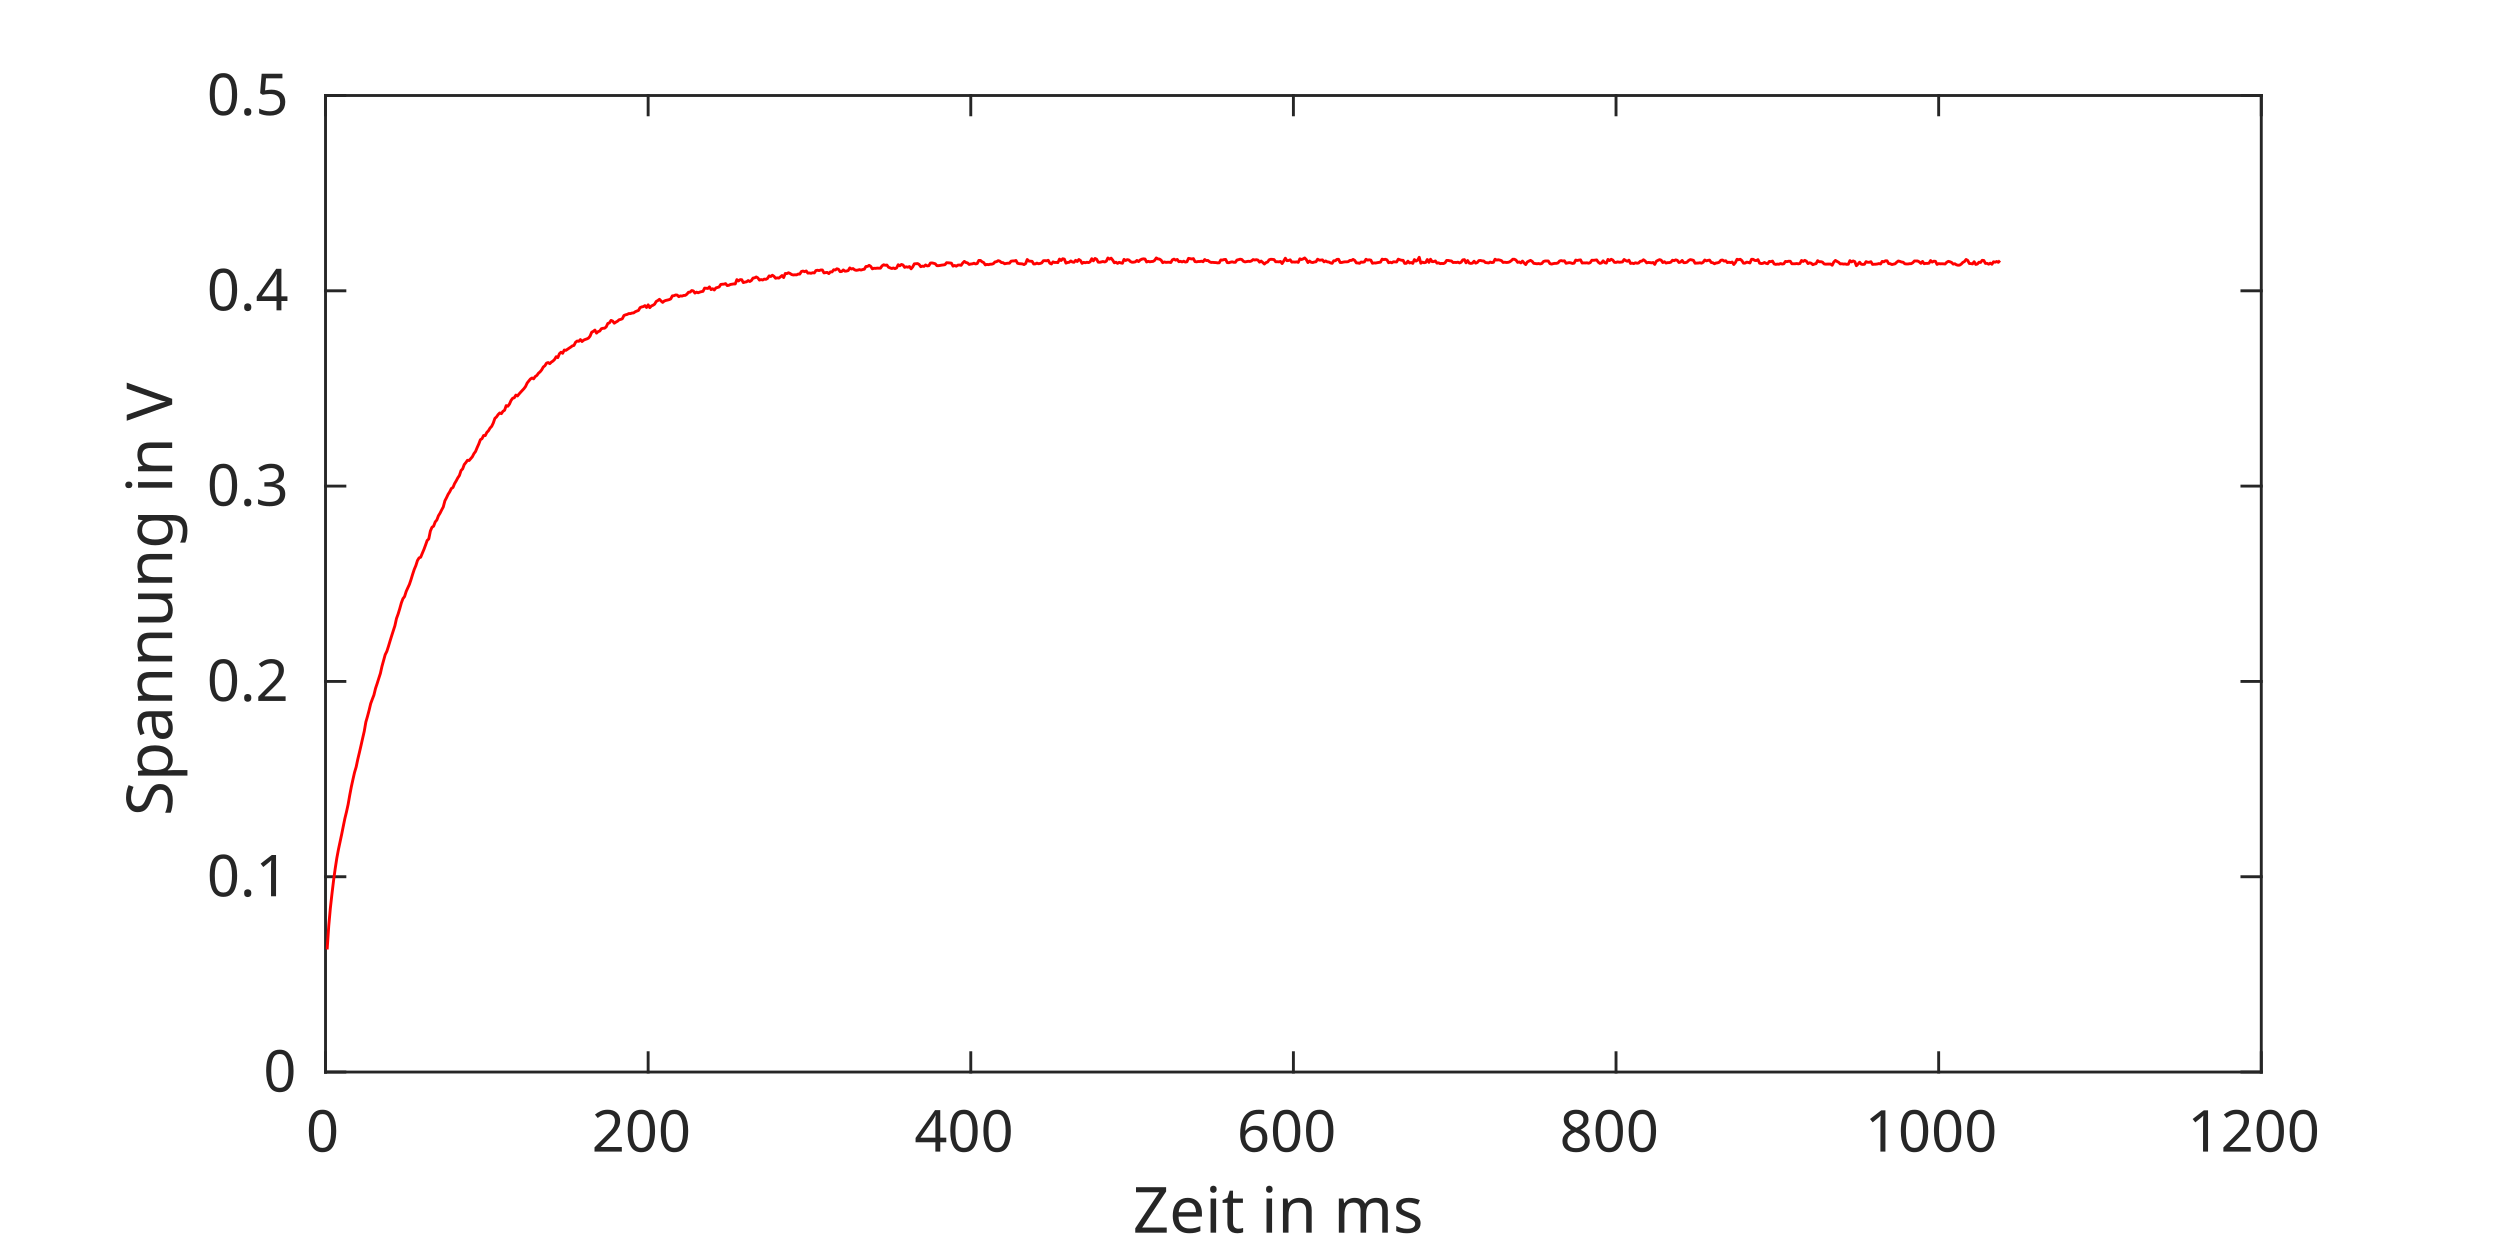
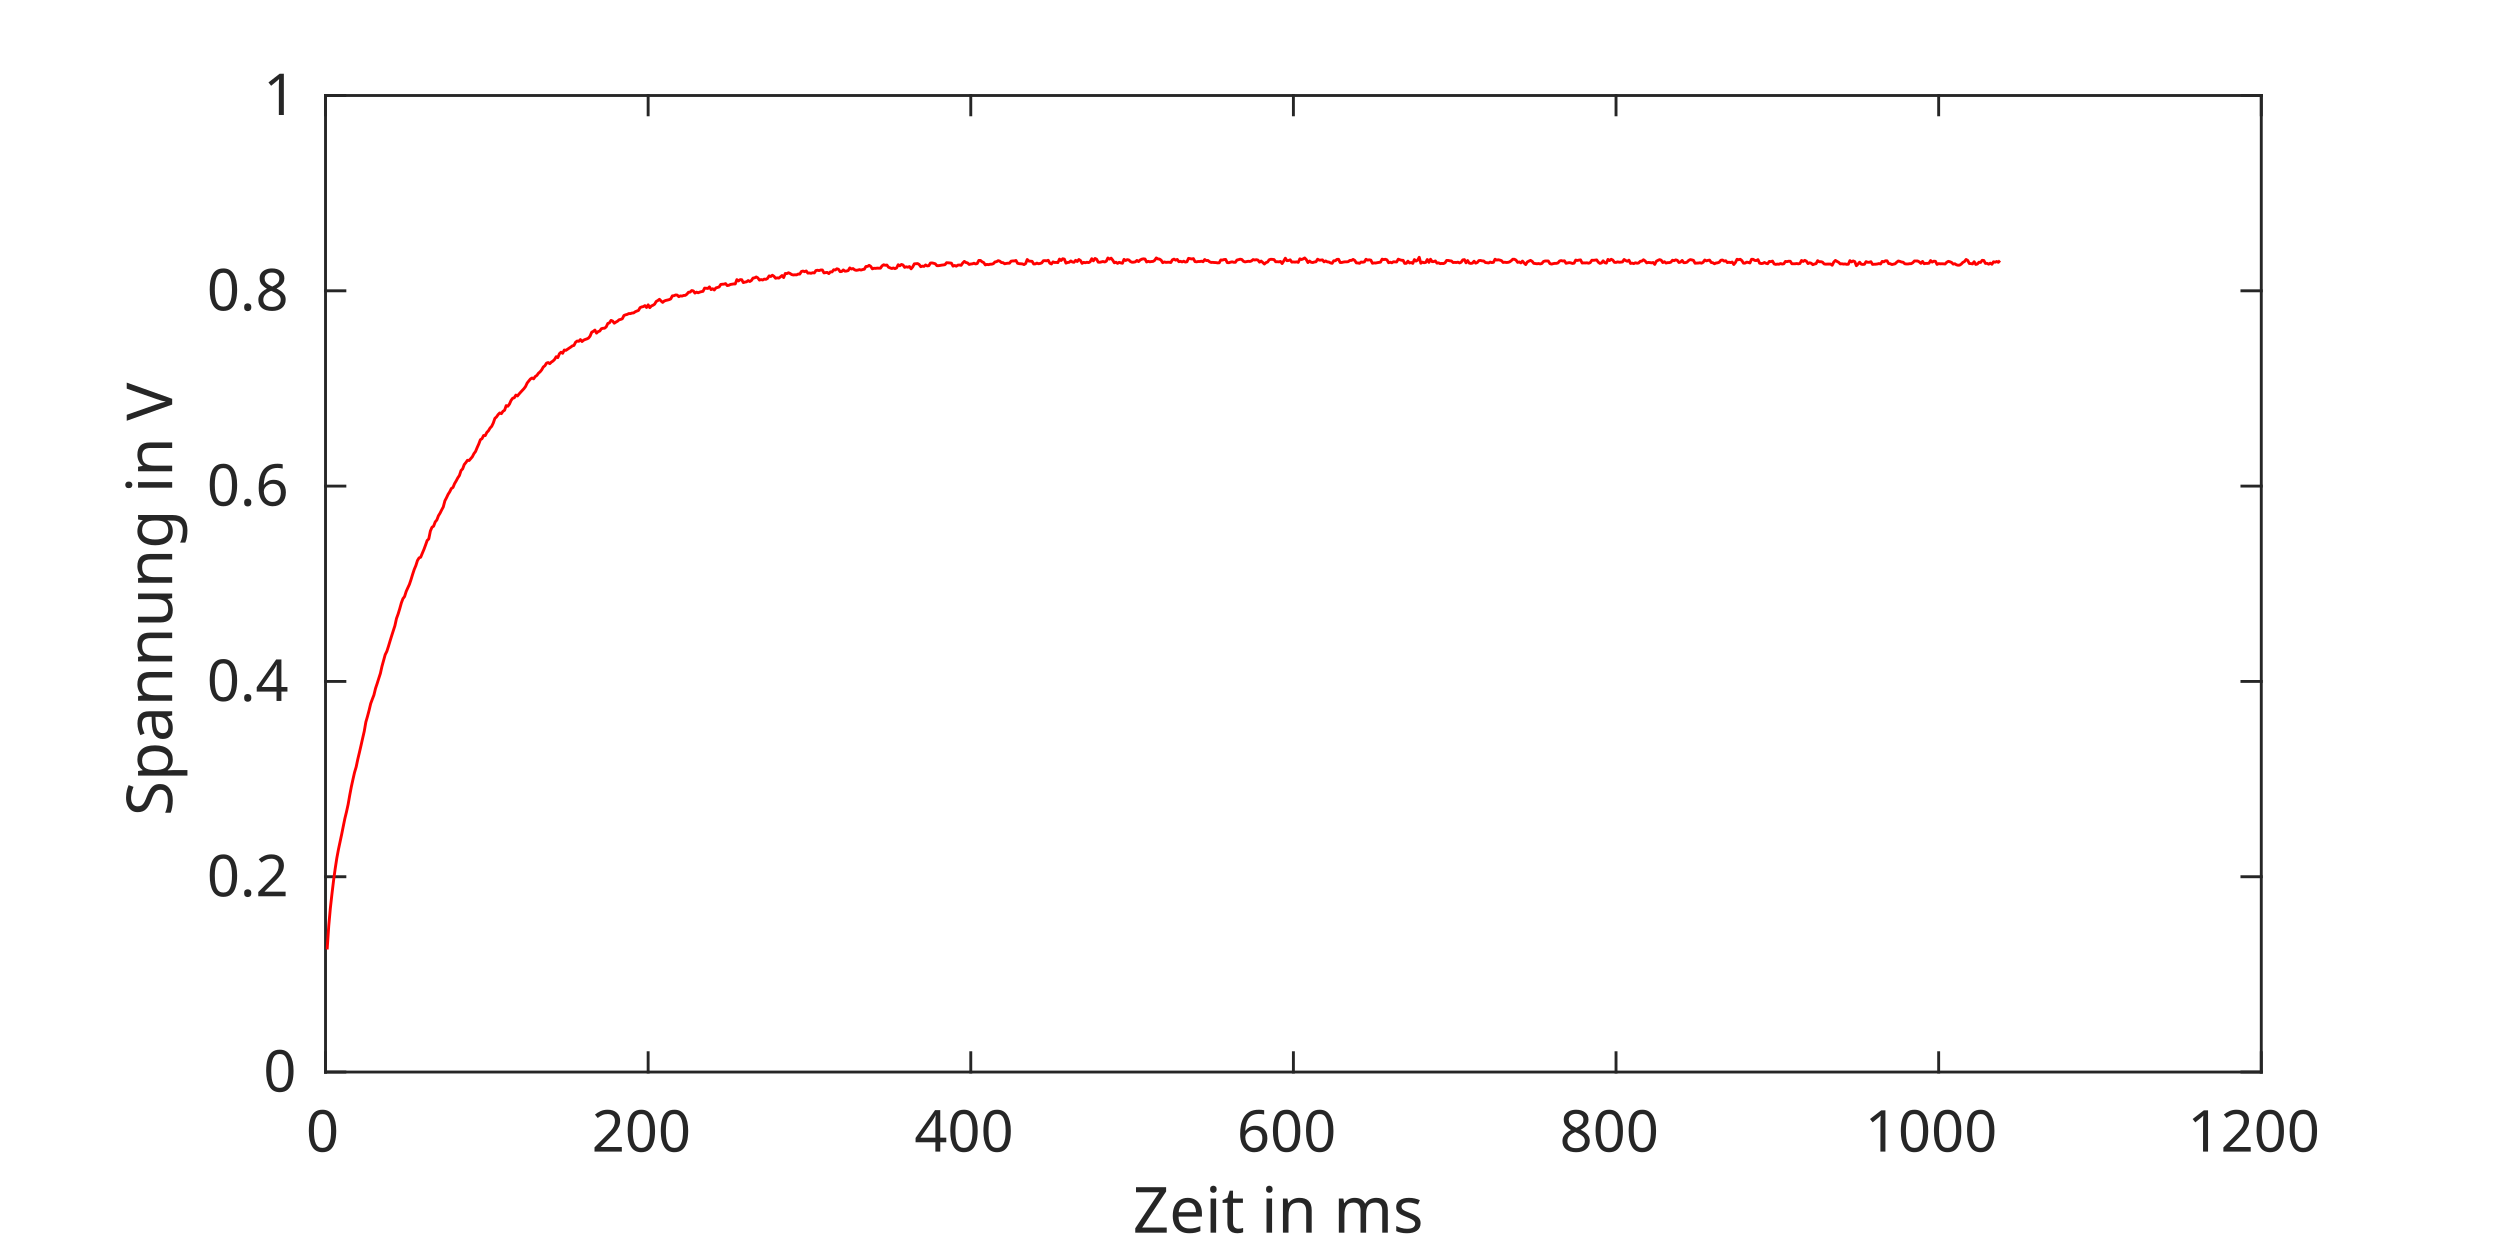
<svg xmlns="http://www.w3.org/2000/svg" style="fill-opacity:1; color-rendering:auto; color-interpolation:auto; text-rendering:auto; stroke:black; stroke-linecap:square; stroke-miterlimit:10; shape-rendering:auto; stroke-opacity:1; fill:black; stroke-dasharray:none; font-weight:normal; stroke-width:1; font-family:'Dialog'; font-style:normal; stroke-linejoin:miter; font-size:12px; stroke-dashoffset:0; image-rendering:auto;" width="576" height="288">
  <defs id="genericDefs" />
  <g>
    <defs id="defs1">
      <clipPath clipPathUnits="userSpaceOnUse" id="clipPath1">
        <path d="M0 0 L576 0 L576 288 L0 288 L0 0 Z" />
      </clipPath>
      <font horiz-adv-x="60.01" id="font1">
        <font-face ascent="92.822" descent="23.584" units-per-em="100" style="font-style:normal; font-family:SansSerif; font-weight:normal;" />
        <missing-glyph horiz-adv-x="60.01" d="M4.984 -17.672 L4.984 70.516 L54.984 70.516 L54.984 -17.672 L4.984 -17.672 ZM10.594 -12.109 L49.422 -12.109 L49.422 64.891 L10.594 64.891 L10.594 -12.109 Z" />
        <glyph unicode="0" horiz-adv-x="63.623" d="M31.781 66.406 Q24.172 66.406 20.336 58.914 Q16.5 51.422 16.5 36.375 Q16.5 21.391 20.336 13.891 Q24.172 6.391 31.781 6.391 Q39.453 6.391 43.289 13.891 Q47.125 21.391 47.125 36.375 Q47.125 51.422 43.289 58.914 Q39.453 66.406 31.781 66.406 ZM31.781 74.219 Q44.047 74.219 50.516 64.523 Q56.984 54.828 56.984 36.375 Q56.984 17.969 50.516 8.273 Q44.047 -1.422 31.781 -1.422 Q19.531 -1.422 13.062 8.273 Q6.594 17.969 6.594 36.375 Q6.594 54.828 13.062 64.523 Q19.531 74.219 31.781 74.219 Z" />
        <glyph unicode="2" horiz-adv-x="63.623" d="M19.188 8.297 L53.609 8.297 L53.609 0 L7.328 0 L7.328 8.297 Q12.938 14.109 22.633 23.898 Q32.328 33.688 34.812 36.531 Q39.547 41.844 41.43 45.531 Q43.312 49.219 43.312 52.781 Q43.312 58.594 39.234 62.258 Q35.156 65.922 28.609 65.922 Q23.969 65.922 18.82 64.312 Q13.672 62.703 7.812 59.422 L7.812 69.391 Q13.766 71.781 18.945 73 Q24.125 74.219 28.422 74.219 Q39.75 74.219 46.484 68.555 Q53.219 62.891 53.219 53.422 Q53.219 48.922 51.539 44.898 Q49.859 40.875 45.406 35.406 Q44.188 33.984 37.648 27.219 Q31.109 20.453 19.188 8.297 Z" />
        <glyph unicode="4" horiz-adv-x="63.623" d="M37.797 64.312 L12.891 25.391 L37.797 25.391 L37.797 64.312 ZM35.203 72.906 L47.609 72.906 L47.609 25.391 L58.016 25.391 L58.016 17.188 L47.609 17.188 L47.609 0 L37.797 0 L37.797 17.188 L4.891 17.188 L4.891 26.703 L35.203 72.906 Z" />
        <glyph unicode="6" horiz-adv-x="63.623" d="M33.016 40.375 Q26.375 40.375 22.492 35.836 Q18.609 31.297 18.609 23.391 Q18.609 15.531 22.492 10.961 Q26.375 6.391 33.016 6.391 Q39.656 6.391 43.531 10.961 Q47.406 15.531 47.406 23.391 Q47.406 31.297 43.531 35.836 Q39.656 40.375 33.016 40.375 ZM52.594 71.297 L52.594 62.312 Q48.875 64.062 45.094 64.992 Q41.312 65.922 37.594 65.922 Q27.828 65.922 22.68 59.328 Q17.531 52.734 16.797 39.406 Q19.672 43.656 24.023 45.922 Q28.375 48.188 33.594 48.188 Q44.578 48.188 50.953 41.523 Q57.328 34.859 57.328 23.391 Q57.328 12.156 50.688 5.367 Q44.047 -1.422 33.016 -1.422 Q20.359 -1.422 13.672 8.273 Q6.984 17.969 6.984 36.375 Q6.984 53.656 15.188 63.938 Q23.391 74.219 37.203 74.219 Q40.922 74.219 44.703 73.484 Q48.484 72.75 52.594 71.297 Z" />
        <glyph unicode="8" horiz-adv-x="63.623" d="M31.781 34.625 Q24.75 34.625 20.727 30.859 Q16.703 27.094 16.703 20.516 Q16.703 13.922 20.727 10.156 Q24.75 6.391 31.781 6.391 Q38.812 6.391 42.867 10.18 Q46.922 13.969 46.922 20.516 Q46.922 27.094 42.898 30.859 Q38.875 34.625 31.781 34.625 ZM21.922 38.812 Q15.578 40.375 12.039 44.727 Q8.5 49.078 8.5 55.328 Q8.5 64.062 14.727 69.141 Q20.953 74.219 31.781 74.219 Q42.672 74.219 48.875 69.141 Q55.078 64.062 55.078 55.328 Q55.078 49.078 51.539 44.727 Q48 40.375 41.703 38.812 Q48.828 37.156 52.805 32.32 Q56.781 27.484 56.781 20.516 Q56.781 9.906 50.312 4.242 Q43.844 -1.422 31.781 -1.422 Q19.734 -1.422 13.258 4.242 Q6.781 9.906 6.781 20.516 Q6.781 27.484 10.789 32.32 Q14.797 37.156 21.922 38.812 ZM18.312 54.391 Q18.312 48.734 21.852 45.562 Q25.391 42.391 31.781 42.391 Q38.141 42.391 41.727 45.562 Q45.312 48.734 45.312 54.391 Q45.312 60.062 41.727 63.234 Q38.141 66.406 31.781 66.406 Q25.391 66.406 21.852 63.234 Q18.312 60.062 18.312 54.391 Z" />
        <glyph unicode="1" horiz-adv-x="63.623" d="M12.406 8.297 L28.516 8.297 L28.516 63.922 L10.984 60.406 L10.984 69.391 L28.422 72.906 L38.281 72.906 L38.281 8.297 L54.391 8.297 L54.391 0 L12.406 0 L12.406 8.297 Z" />
        <glyph unicode="s" horiz-adv-x="52.1" d="M44.281 53.078 L44.281 44.578 Q40.484 46.531 36.383 47.508 Q32.281 48.484 27.875 48.484 Q21.188 48.484 17.844 46.438 Q14.5 44.391 14.5 40.281 Q14.5 37.156 16.891 35.375 Q19.281 33.594 26.516 31.984 L29.594 31.297 Q39.156 29.25 43.188 25.516 Q47.219 21.781 47.219 15.094 Q47.219 7.469 41.188 3.023 Q35.156 -1.422 24.609 -1.422 Q20.219 -1.422 15.453 -0.562 Q10.688 0.297 5.422 2 L5.422 11.281 Q10.406 8.688 15.234 7.398 Q20.062 6.109 24.812 6.109 Q31.156 6.109 34.57 8.281 Q37.984 10.453 37.984 14.406 Q37.984 18.062 35.523 20.016 Q33.062 21.969 24.703 23.781 L21.578 24.516 Q13.234 26.266 9.523 29.906 Q5.812 33.547 5.812 39.891 Q5.812 47.609 11.281 51.805 Q16.75 56 26.812 56 Q31.781 56 36.18 55.273 Q40.578 54.547 44.281 53.078 Z" />
        <glyph unicode="m" horiz-adv-x="97.412" d="M52 44.188 Q55.375 50.25 60.062 53.125 Q64.75 56 71.094 56 Q79.641 56 84.281 50.023 Q88.922 44.047 88.922 33.016 L88.922 0 L79.891 0 L79.891 32.719 Q79.891 40.578 77.102 44.383 Q74.312 48.188 68.609 48.188 Q61.625 48.188 57.57 43.555 Q53.516 38.922 53.516 30.906 L53.516 0 L44.484 0 L44.484 32.719 Q44.484 40.625 41.703 44.406 Q38.922 48.188 33.109 48.188 Q26.219 48.188 22.164 43.531 Q18.109 38.875 18.109 30.906 L18.109 0 L9.078 0 L9.078 54.688 L18.109 54.688 L18.109 46.188 Q21.188 51.219 25.484 53.609 Q29.781 56 35.688 56 Q41.656 56 45.828 52.977 Q50 49.953 52 44.188 Z" />
        <glyph unicode="n" horiz-adv-x="63.379" d="M54.891 33.016 L54.891 0 L45.906 0 L45.906 32.719 Q45.906 40.484 42.875 44.336 Q39.844 48.188 33.797 48.188 Q26.516 48.188 22.312 43.555 Q18.109 38.922 18.109 30.906 L18.109 0 L9.078 0 L9.078 54.688 L18.109 54.688 L18.109 46.188 Q21.344 51.125 25.711 53.562 Q30.078 56 35.797 56 Q45.219 56 50.055 50.172 Q54.891 44.344 54.891 33.016 Z" />
        <glyph unicode=" " horiz-adv-x="31.787" d="" />
        <glyph unicode="t" horiz-adv-x="39.209" d="M18.312 70.219 L18.312 54.688 L36.812 54.688 L36.812 47.703 L18.312 47.703 L18.312 18.016 Q18.312 11.328 20.141 9.422 Q21.969 7.516 27.594 7.516 L36.812 7.516 L36.812 0 L27.594 0 Q17.188 0 13.234 3.883 Q9.281 7.766 9.281 18.016 L9.281 47.703 L2.688 47.703 L2.688 54.688 L9.281 54.688 L9.281 70.219 L18.312 70.219 Z" />
        <glyph unicode="i" horiz-adv-x="27.783" d="M9.422 54.688 L18.406 54.688 L18.406 0 L9.422 0 L9.422 54.688 ZM9.422 75.984 L18.406 75.984 L18.406 64.594 L9.422 64.594 L9.422 75.984 Z" />
        <glyph unicode="e" horiz-adv-x="61.523" d="M56.203 29.594 L56.203 25.203 L14.891 25.203 Q15.484 15.922 20.484 11.062 Q25.484 6.203 34.422 6.203 Q39.594 6.203 44.453 7.469 Q49.312 8.734 54.109 11.281 L54.109 2.781 Q49.266 0.734 44.188 -0.344 Q39.109 -1.422 33.891 -1.422 Q20.797 -1.422 13.156 6.195 Q5.516 13.812 5.516 26.812 Q5.516 40.234 12.766 48.117 Q20.016 56 32.328 56 Q43.359 56 49.781 48.898 Q56.203 41.797 56.203 29.594 ZM47.219 32.234 Q47.125 39.594 43.094 43.992 Q39.062 48.391 32.422 48.391 Q24.906 48.391 20.391 44.141 Q15.875 39.891 15.188 32.172 L47.219 32.234 Z" />
        <glyph unicode="Z" horiz-adv-x="68.506" d="M5.609 72.906 L62.891 72.906 L62.891 65.375 L16.797 8.297 L64.016 8.297 L64.016 0 L4.5 0 L4.5 7.516 L50.594 64.594 L5.609 64.594 L5.609 72.906 Z" />
        <glyph unicode="." horiz-adv-x="31.787" d="M10.688 12.406 L21 12.406 L21 0 L10.688 0 L10.688 12.406 Z" />
-         <glyph unicode="3" horiz-adv-x="63.623" d="M40.578 39.312 Q47.656 37.797 51.633 33.008 Q55.609 28.219 55.609 21.188 Q55.609 10.406 48.188 4.492 Q40.766 -1.422 27.094 -1.422 Q22.516 -1.422 17.656 -0.516 Q12.797 0.391 7.625 2.203 L7.625 11.719 Q11.719 9.328 16.602 8.109 Q21.484 6.891 26.812 6.891 Q36.078 6.891 40.938 10.547 Q45.797 14.203 45.797 21.188 Q45.797 27.641 41.281 31.273 Q36.766 34.906 28.719 34.906 L20.219 34.906 L20.219 43.016 L29.109 43.016 Q36.375 43.016 40.234 45.922 Q44.094 48.828 44.094 54.297 Q44.094 59.906 40.117 62.914 Q36.141 65.922 28.719 65.922 Q24.656 65.922 20.016 65.039 Q15.375 64.156 9.812 62.312 L9.812 71.094 Q15.438 72.656 20.344 73.438 Q25.25 74.219 29.594 74.219 Q40.828 74.219 47.367 69.117 Q53.906 64.016 53.906 55.328 Q53.906 49.266 50.438 45.094 Q46.969 40.922 40.578 39.312 Z" />
-         <glyph unicode="5" horiz-adv-x="63.623" d="M10.797 72.906 L49.516 72.906 L49.516 64.594 L19.828 64.594 L19.828 46.734 Q21.969 47.469 24.117 47.828 Q26.266 48.188 28.422 48.188 Q40.625 48.188 47.758 41.5 Q54.891 34.812 54.891 23.391 Q54.891 11.625 47.562 5.102 Q40.234 -1.422 26.906 -1.422 Q22.312 -1.422 17.555 -0.641 Q12.797 0.141 7.719 1.703 L7.719 11.625 Q12.109 9.234 16.797 8.062 Q21.484 6.891 26.703 6.891 Q35.156 6.891 40.086 11.328 Q45.016 15.766 45.016 23.391 Q45.016 31 40.086 35.445 Q35.156 39.891 26.703 39.891 Q22.75 39.891 18.82 39.016 Q14.891 38.141 10.797 36.281 L10.797 72.906 Z" />
        <glyph unicode="V" horiz-adv-x="68.408" d="M28.609 0 L0.781 72.906 L11.078 72.906 L34.188 11.531 L57.328 72.906 L67.578 72.906 L39.797 0 L28.609 0 Z" />
        <glyph unicode="g" horiz-adv-x="63.477" d="M45.406 27.984 Q45.406 37.75 41.383 43.117 Q37.359 48.484 30.078 48.484 Q22.859 48.484 18.828 43.117 Q14.797 37.75 14.797 27.984 Q14.797 18.266 18.828 12.891 Q22.859 7.516 30.078 7.516 Q37.359 7.516 41.383 12.891 Q45.406 18.266 45.406 27.984 ZM54.391 6.781 Q54.391 -7.172 48.195 -13.984 Q42 -20.797 29.203 -20.797 Q24.469 -20.797 20.266 -20.094 Q16.062 -19.391 12.109 -17.922 L12.109 -9.188 Q16.062 -11.328 19.922 -12.352 Q23.781 -13.375 27.781 -13.375 Q36.625 -13.375 41.016 -8.766 Q45.406 -4.156 45.406 5.172 L45.406 9.625 Q42.625 4.781 38.281 2.391 Q33.938 0 27.875 0 Q17.828 0 11.672 7.664 Q5.516 15.328 5.516 27.984 Q5.516 40.672 11.672 48.336 Q17.828 56 27.875 56 Q33.938 56 38.281 53.609 Q42.625 51.219 45.406 46.391 L45.406 54.688 L54.391 54.688 L54.391 6.781 Z" />
        <glyph unicode="u" horiz-adv-x="63.379" d="M8.5 21.578 L8.5 54.688 L17.484 54.688 L17.484 21.922 Q17.484 14.156 20.508 10.273 Q23.531 6.391 29.594 6.391 Q36.859 6.391 41.086 11.031 Q45.312 15.672 45.312 23.688 L45.312 54.688 L54.297 54.688 L54.297 0 L45.312 0 L45.312 8.406 Q42.047 3.422 37.727 1 Q33.406 -1.422 27.688 -1.422 Q18.266 -1.422 13.383 4.438 Q8.5 10.297 8.5 21.578 Z" />
        <glyph unicode="a" horiz-adv-x="61.279" d="M34.281 27.484 Q23.391 27.484 19.188 25 Q14.984 22.516 14.984 16.5 Q14.984 11.719 18.141 8.914 Q21.297 6.109 26.703 6.109 Q34.188 6.109 38.703 11.406 Q43.219 16.703 43.219 25.484 L43.219 27.484 L34.281 27.484 ZM52.203 31.203 L52.203 0 L43.219 0 L43.219 8.297 Q40.141 3.328 35.547 0.953 Q30.953 -1.422 24.312 -1.422 Q15.922 -1.422 10.961 3.297 Q6 8.016 6 15.922 Q6 25.141 12.18 29.828 Q18.359 34.516 30.609 34.516 L43.219 34.516 L43.219 35.406 Q43.219 41.609 39.141 45 Q35.062 48.391 27.688 48.391 Q23 48.391 18.555 47.266 Q14.109 46.141 10.016 43.891 L10.016 52.203 Q14.938 54.109 19.578 55.055 Q24.219 56 28.609 56 Q40.484 56 46.344 49.852 Q52.203 43.703 52.203 31.203 Z" />
        <glyph unicode="p" horiz-adv-x="63.477" d="M18.109 8.203 L18.109 -20.797 L9.078 -20.797 L9.078 54.688 L18.109 54.688 L18.109 46.391 Q20.953 51.266 25.273 53.633 Q29.594 56 35.594 56 Q45.562 56 51.789 48.094 Q58.016 40.188 58.016 27.297 Q58.016 14.406 51.789 6.492 Q45.562 -1.422 35.594 -1.422 Q29.594 -1.422 25.273 0.953 Q20.953 3.328 18.109 8.203 ZM48.688 27.297 Q48.688 37.203 44.609 42.844 Q40.531 48.484 33.406 48.484 Q26.266 48.484 22.188 42.844 Q18.109 37.203 18.109 27.297 Q18.109 17.391 22.188 11.75 Q26.266 6.109 33.406 6.109 Q40.531 6.109 44.609 11.75 Q48.688 17.391 48.688 27.297 Z" />
        <glyph unicode="S" horiz-adv-x="63.477" d="M53.516 70.516 L53.516 60.891 Q47.906 63.578 42.922 64.898 Q37.938 66.219 33.297 66.219 Q25.25 66.219 20.875 63.094 Q16.5 59.969 16.5 54.203 Q16.5 49.359 19.406 46.898 Q22.312 44.438 30.422 42.922 L36.375 41.703 Q47.406 39.594 52.656 34.297 Q57.906 29 57.906 20.125 Q57.906 9.516 50.805 4.047 Q43.703 -1.422 29.984 -1.422 Q24.812 -1.422 18.977 -0.25 Q13.141 0.922 6.891 3.219 L6.891 13.375 Q12.891 10.016 18.656 8.305 Q24.422 6.594 29.984 6.594 Q38.422 6.594 43.016 9.914 Q47.609 13.234 47.609 19.391 Q47.609 24.75 44.312 27.781 Q41.016 30.812 33.5 32.328 L27.484 33.5 Q16.453 35.688 11.523 40.375 Q6.594 45.062 6.594 53.422 Q6.594 63.094 13.406 68.656 Q20.219 74.219 32.172 74.219 Q37.312 74.219 42.633 73.289 Q47.953 72.359 53.516 70.516 Z" />
      </font>
    </defs>
    <g style="fill:white; stroke:white;">
      <rect x="0" y="0" width="576" style="clip-path:url(#clipPath1); stroke:none;" height="288" />
    </g>
    <g style="fill:white; text-rendering:optimizeSpeed; color-rendering:optimizeSpeed; image-rendering:optimizeSpeed; shape-rendering:crispEdges; stroke:white; color-interpolation:sRGB;">
      <rect x="0" width="576" height="288" y="0" style="stroke:none;" />
      <path style="stroke:none;" d="M75 247 L521 247 L521 22 L75 22 Z" />
    </g>
    <g style="fill:rgb(38,38,38); text-rendering:geometricPrecision; image-rendering:optimizeQuality; color-rendering:optimizeQuality; stroke-linejoin:round; stroke:rgb(38,38,38); color-interpolation:linearRGB; stroke-width:0.667;">
      <line y2="247" style="fill:none;" x1="75" x2="521" y1="247" />
      <line y2="22" style="fill:none;" x1="75" x2="521" y1="22" />
      <line y2="242.54" style="fill:none;" x1="75" x2="75" y1="247" />
      <line y2="242.54" style="fill:none;" x1="149.333" x2="149.333" y1="247" />
      <line y2="242.54" style="fill:none;" x1="223.667" x2="223.667" y1="247" />
      <line y2="242.54" style="fill:none;" x1="298" x2="298" y1="247" />
      <line y2="242.54" style="fill:none;" x1="372.333" x2="372.333" y1="247" />
      <line y2="242.54" style="fill:none;" x1="446.667" x2="446.667" y1="247" />
      <line y2="242.54" style="fill:none;" x1="521" x2="521" y1="247" />
      <line y2="26.46" style="fill:none;" x1="75" x2="75" y1="22" />
      <line y2="26.46" style="fill:none;" x1="149.333" x2="149.333" y1="22" />
      <line y2="26.46" style="fill:none;" x1="223.667" x2="223.667" y1="22" />
      <line y2="26.46" style="fill:none;" x1="298" x2="298" y1="22" />
      <line y2="26.46" style="fill:none;" x1="372.333" x2="372.333" y1="22" />
      <line y2="26.46" style="fill:none;" x1="446.667" x2="446.667" y1="22" />
      <line y2="26.46" style="fill:none;" x1="521" x2="521" y1="22" />
    </g>
    <g transform="translate(75,252.3333)" style="font-size:13.333px; fill:rgb(38,38,38); text-rendering:geometricPrecision; image-rendering:optimizeQuality; color-rendering:optimizeQuality; font-family:'SansSerif'; stroke:rgb(38,38,38); color-interpolation:linearRGB;">
      <text x="-4.5" xml:space="preserve" y="13" style="stroke:none;">0</text>
    </g>
    <g transform="translate(149.3333,252.3333)" style="font-size:13.333px; fill:rgb(38,38,38); text-rendering:geometricPrecision; image-rendering:optimizeQuality; color-rendering:optimizeQuality; font-family:'SansSerif'; stroke:rgb(38,38,38); color-interpolation:linearRGB;">
      <text x="-13" xml:space="preserve" y="13" style="stroke:none;">200</text>
    </g>
    <g transform="translate(223.6667,252.3333)" style="font-size:13.333px; fill:rgb(38,38,38); text-rendering:geometricPrecision; image-rendering:optimizeQuality; color-rendering:optimizeQuality; font-family:'SansSerif'; stroke:rgb(38,38,38); color-interpolation:linearRGB;">
      <text x="-13" xml:space="preserve" y="13" style="stroke:none;">400</text>
    </g>
    <g transform="translate(298,252.3333)" style="font-size:13.333px; fill:rgb(38,38,38); text-rendering:geometricPrecision; image-rendering:optimizeQuality; color-rendering:optimizeQuality; font-family:'SansSerif'; stroke:rgb(38,38,38); color-interpolation:linearRGB;">
      <text x="-13" xml:space="preserve" y="13" style="stroke:none;">600</text>
    </g>
    <g transform="translate(372.3333,252.3333)" style="font-size:13.333px; fill:rgb(38,38,38); text-rendering:geometricPrecision; image-rendering:optimizeQuality; color-rendering:optimizeQuality; font-family:'SansSerif'; stroke:rgb(38,38,38); color-interpolation:linearRGB;">
      <text x="-13" xml:space="preserve" y="13" style="stroke:none;">800</text>
    </g>
    <g transform="translate(446.6667,252.3333)" style="font-size:13.333px; fill:rgb(38,38,38); text-rendering:geometricPrecision; image-rendering:optimizeQuality; color-rendering:optimizeQuality; font-family:'SansSerif'; stroke:rgb(38,38,38); color-interpolation:linearRGB;">
      <text x="-17" xml:space="preserve" y="13" style="stroke:none;">1000</text>
    </g>
    <g transform="translate(521,252.3333)" style="font-size:13.333px; fill:rgb(38,38,38); text-rendering:geometricPrecision; image-rendering:optimizeQuality; color-rendering:optimizeQuality; font-family:'SansSerif'; stroke:rgb(38,38,38); color-interpolation:linearRGB;">
      <text x="-17" xml:space="preserve" y="13" style="stroke:none;">1200</text>
    </g>
    <g transform="translate(298.0002,270)" style="font-size:14.667px; fill:rgb(38,38,38); text-rendering:geometricPrecision; image-rendering:optimizeQuality; color-rendering:optimizeQuality; font-family:'SansSerif'; stroke:rgb(38,38,38); color-interpolation:linearRGB;">
      <text x="-37" xml:space="preserve" y="14" style="stroke:none;">Zeit in ms</text>
    </g>
    <g style="fill:rgb(38,38,38); text-rendering:geometricPrecision; image-rendering:optimizeQuality; color-rendering:optimizeQuality; stroke-linejoin:round; stroke:rgb(38,38,38); color-interpolation:linearRGB; stroke-width:0.667;">
      <line y2="22" style="fill:none;" x1="75" x2="75" y1="247" />
      <line y2="22" style="fill:none;" x1="521" x2="521" y1="247" />
      <line y2="247" style="fill:none;" x1="75" x2="79.46" y1="247" />
      <line y2="202" style="fill:none;" x1="75" x2="79.46" y1="202" />
      <line y2="157" style="fill:none;" x1="75" x2="79.46" y1="157" />
      <line y2="112" style="fill:none;" x1="75" x2="79.46" y1="112" />
      <line y2="67" style="fill:none;" x1="75" x2="79.46" y1="67" />
      <line y2="22" style="fill:none;" x1="75" x2="79.46" y1="22" />
      <line y2="247" style="fill:none;" x1="521" x2="516.54" y1="247" />
      <line y2="202" style="fill:none;" x1="521" x2="516.54" y1="202" />
      <line y2="157" style="fill:none;" x1="521" x2="516.54" y1="157" />
      <line y2="112" style="fill:none;" x1="521" x2="516.54" y1="112" />
      <line y2="67" style="fill:none;" x1="521" x2="516.54" y1="67" />
      <line y2="22" style="fill:none;" x1="521" x2="516.54" y1="22" />
    </g>
    <g transform="translate(69.6667,247)" style="font-size:13.333px; fill:rgb(38,38,38); text-rendering:geometricPrecision; image-rendering:optimizeQuality; color-rendering:optimizeQuality; font-family:'SansSerif'; stroke:rgb(38,38,38); color-interpolation:linearRGB;">
      <text x="-9" xml:space="preserve" y="4.5" style="stroke:none;">0</text>
    </g>
    <g transform="translate(69.6667,202)" style="font-size:13.333px; fill:rgb(38,38,38); text-rendering:geometricPrecision; image-rendering:optimizeQuality; color-rendering:optimizeQuality; font-family:'SansSerif'; stroke:rgb(38,38,38); color-interpolation:linearRGB;">
-       <text x="-22" xml:space="preserve" y="4.5" style="stroke:none;">0.1</text>
+       <text x="-22" xml:space="preserve" y="4.5" style="stroke:none;">0.2</text>
    </g>
    <g transform="translate(69.6667,157)" style="font-size:13.333px; fill:rgb(38,38,38); text-rendering:geometricPrecision; image-rendering:optimizeQuality; color-rendering:optimizeQuality; font-family:'SansSerif'; stroke:rgb(38,38,38); color-interpolation:linearRGB;">
-       <text x="-22" xml:space="preserve" y="4.5" style="stroke:none;">0.2</text>
+       <text x="-22" xml:space="preserve" y="4.5" style="stroke:none;">0.4</text>
    </g>
    <g transform="translate(69.6667,112)" style="font-size:13.333px; fill:rgb(38,38,38); text-rendering:geometricPrecision; image-rendering:optimizeQuality; color-rendering:optimizeQuality; font-family:'SansSerif'; stroke:rgb(38,38,38); color-interpolation:linearRGB;">
-       <text x="-22" xml:space="preserve" y="4.5" style="stroke:none;">0.3</text>
+       <text x="-22" xml:space="preserve" y="4.5" style="stroke:none;">0.6</text>
    </g>
    <g transform="translate(69.6667,67)" style="font-size:13.333px; fill:rgb(38,38,38); text-rendering:geometricPrecision; image-rendering:optimizeQuality; color-rendering:optimizeQuality; font-family:'SansSerif'; stroke:rgb(38,38,38); color-interpolation:linearRGB;">
-       <text x="-22" xml:space="preserve" y="4.5" style="stroke:none;">0.4</text>
+       <text x="-22" xml:space="preserve" y="4.5" style="stroke:none;">0.8</text>
    </g>
    <g transform="translate(69.6667,22)" style="font-size:13.333px; fill:rgb(38,38,38); text-rendering:geometricPrecision; image-rendering:optimizeQuality; color-rendering:optimizeQuality; font-family:'SansSerif'; stroke:rgb(38,38,38); color-interpolation:linearRGB;">
-       <text x="-22" xml:space="preserve" y="4.5" style="stroke:none;">0.5</text>
+       <text x="-9" xml:space="preserve" y="4.5" style="stroke:none;">1</text>
    </g>
    <g transform="translate(43.6667,134.4999) rotate(-90)" style="font-size:14.667px; fill:rgb(38,38,38); text-rendering:geometricPrecision; image-rendering:optimizeQuality; color-rendering:optimizeQuality; font-family:'SansSerif'; stroke:rgb(38,38,38); color-interpolation:linearRGB;">
      <text x="-53.5" xml:space="preserve" y="-4" style="stroke:none;">Spannung in V</text>
    </g>
    <g style="stroke-linecap:butt; fill:red; text-rendering:geometricPrecision; image-rendering:optimizeQuality; color-rendering:optimizeQuality; stroke-linejoin:round; stroke:red; color-interpolation:linearRGB; stroke-width:0.667;">
      <path d="M75.372 218.755 L75.743 213.33 L76.115 209.24 L76.487 205.907 L76.858 202.834 L77.23 200.128 L77.602 197.719 L77.973 195.738 L78.345 193.989 L78.717 192.247 L79.088 190.387 L79.46 188.574 L79.832 187.049 L80.203 185.365 L80.575 183.234 L80.947 181.278 L81.318 179.587 L81.69 177.952 L82.062 176.702 L82.433 174.941 L82.805 173.385 L83.177 171.77 L83.548 170.118 L83.92 168.508 L84.292 166.357 L84.663 165.08 L85.035 163.67 L85.407 162.113 L85.778 161.106 L86.15 160.138 L86.522 158.607 L86.893 157.503 L87.265 156.321 L87.637 155.169 L88.008 153.512 L88.38 152.172 L88.752 150.822 L89.123 150.08 L89.495 148.938 L89.867 147.693 L90.238 146.499 L90.61 145.328 L90.982 144.176 L91.353 142.498 L91.725 141.475 L92.097 140.259 L92.468 138.925 L92.84 137.927 L93.212 137.451 L93.583 136.273 L93.955 135.448 L94.327 134.645 L94.698 133.538 L95.07 132.323 L95.442 131.19 L95.813 130.31 L96.185 129.141 L96.557 128.538 L96.928 128.377 L97.3 127.471 L97.672 126.599 L98.043 125.594 L98.415 124.535 L98.787 124.172 L99.158 122.354 L99.53 121.477 L99.902 121.237 L100.273 120.247 L100.645 119.809 L101.017 118.831 L101.388 118.236 L101.76 117.485 L102.132 116.798 L102.503 115.386 L102.875 114.675 L103.247 113.882 L103.618 113.307 L103.99 112.551 L104.362 112.316 L104.733 111.424 L105.105 110.803 L105.477 110.095 L105.848 109.55 L106.22 108.416 L106.592 108.028 L106.963 107.033 L107.335 106.575 L107.707 106.045 L108.078 106.103 L108.45 105.674 L108.822 105.245 L109.193 104.517 L109.565 104.023 L109.937 103.118 L110.308 102.303 L110.68 101.305 L111.052 101.074 L111.423 100.342 L111.795 100.359 L112.167 99.628 L112.538 99.247 L112.91 98.623 L113.282 98.227 L113.653 97.464 L114.025 96.388 L114.397 96.061 L114.768 95.518 L115.14 95.149 L115.512 95.307 L115.883 94.758 L116.255 94.528 L116.627 93.454 L116.998 93.6 L117.37 93.114 L117.742 92.275 L118.113 91.755 L118.485 91.649 L118.857 91.033 L119.228 91.226 L119.6 90.764 L119.972 90.349 L120.343 89.947 L120.715 89.549 L121.087 89.048 L121.458 88.254 L121.83 87.783 L122.202 87.326 L122.573 87.093 L122.945 87.283 L123.317 86.749 L123.688 86.504 L124.06 85.99 L124.432 85.674 L124.803 85.218 L125.175 84.554 L125.547 84.263 L125.918 83.662 L126.29 83.533 L126.662 83.786 L127.033 83.424 L127.405 83.181 L127.777 82.813 L128.148 82.186 L128.52 82.393 L128.892 81.492 L129.263 81.151 L129.635 81.4 L130.007 80.648 L130.378 80.722 L130.75 80.475 L131.122 80.216 L131.493 79.977 L131.865 79.691 L132.237 79.585 L132.608 78.855 L132.98 78.572 L133.352 78.633 L133.723 78.239 L134.095 78.691 L134.467 78.372 L134.838 78.21 L135.21 78.086 L135.582 77.903 L135.953 77.449 L136.325 76.548 L136.697 76.347 L137.068 76.051 L137.44 76.752 L137.812 76.404 L138.183 76.272 L138.555 75.734 L138.927 75.638 L139.298 75.616 L139.67 75.309 L140.042 74.525 L140.413 74.391 L140.785 73.822 L141.157 73.978 L141.528 74.465 L141.9 74.214 L142.272 74.007 L142.643 73.672 L143.015 73.587 L143.387 73.438 L143.758 72.685 L144.13 72.538 L144.502 72.44 L144.873 72.249 L145.245 72.253 L145.617 72.127 L145.988 72.094 L146.36 71.827 L146.732 71.664 L147.103 71.532 L147.475 70.874 L147.847 70.718 L148.218 70.641 L148.59 70.416 L148.962 70.843 L149.333 70.238 L149.705 70.885 L150.077 70.497 L150.448 70.327 L150.82 70.087 L151.192 69.456 L151.563 69.243 L151.935 68.962 L152.307 69.344 L152.678 69.667 L153.05 69.354 L153.422 69.215 L153.793 69.133 L154.165 69.037 L154.537 68.868 L154.908 68.17 L155.28 68.132 L155.652 67.963 L156.023 67.981 L156.395 68.353 L156.767 68.169 L157.138 68.217 L157.51 68.078 L157.882 68.054 L158.253 67.787 L158.625 67.336 L158.997 67.309 L159.368 66.941 L159.74 67.026 L160.112 67.524 L160.483 67.307 L160.855 67.452 L161.227 67.301 L161.598 67.193 L161.97 67.122 L162.342 66.386 L162.713 66.414 L163.085 66.464 L163.457 66.104 L163.828 66.725 L164.2 66.523 L164.572 66.813 L164.943 66.338 L165.315 66.23 L165.687 66.119 L166.058 65.54 L166.43 65.486 L166.802 65.469 L167.173 65.346 L167.545 65.791 L167.917 65.731 L168.288 65.54 L168.66 65.482 L169.032 65.416 L169.403 65.418 L169.775 64.427 L170.147 64.73 L170.518 64.433 L170.89 64.444 L171.262 65.104 L171.633 64.995 L172.005 64.928 L172.377 64.647 L172.748 64.859 L173.12 64.625 L173.492 64.073 L173.863 64.015 L174.235 63.812 L174.607 64.032 L174.978 64.532 L175.35 64.41 L175.722 64.512 L176.093 64.3 L176.465 64.362 L176.837 64.147 L177.208 63.567 L177.58 63.705 L177.952 63.418 L178.323 63.662 L178.695 64.108 L179.067 64.019 L179.438 64.07 L179.81 63.791 L180.182 63.482 L180.553 63.948 L180.925 63.012 L181.297 63.035 L181.668 62.845 L182.04 63.015 L182.412 63.263 L182.783 63.352 L183.155 63.312 L183.527 63.329 L183.898 63.144 L184.27 63.147 L184.642 62.552 L185.013 62.453 L185.385 62.594 L185.757 62.433 L186.128 62.926 L186.5 62.895 L186.872 62.967 L187.243 62.834 L187.615 62.885 L187.987 62.334 L188.358 62.264 L188.73 62.344 L189.102 62.202 L189.473 62.211 L189.845 62.876 L190.217 62.808 L190.588 62.763 L190.96 63.038 L191.332 62.643 L191.703 62.649 L192.075 62.157 L192.447 62.208 L192.818 61.925 L193.19 62.043 L193.562 62.589 L193.933 62.542 L194.305 62.192 L194.677 62.482 L195.048 62.444 L195.42 62.339 L195.792 61.729 L196.163 61.983 L196.535 61.875 L196.907 62.17 L197.278 62.283 L197.65 62.229 L198.022 62.122 L198.393 62.219 L198.765 62.097 L199.137 62.028 L199.508 61.403 L199.88 61.382 L200.252 61.134 L200.623 61.391 L200.995 61.939 L201.367 61.808 L201.738 61.83 L202.11 61.774 L202.482 61.791 L202.853 61.786 L203.225 61.254 L203.597 61.001 L203.968 61.12 L204.34 61.069 L204.712 61.568 L205.083 61.718 L205.455 61.872 L205.827 61.742 L206.198 61.891 L206.57 61.736 L206.942 61.002 L207.313 61.239 L207.685 60.93 L208.057 61.06 L208.428 61.596 L208.8 61.47 L209.172 61.569 L209.543 61.413 L209.915 61.934 L210.287 61.494 L210.658 60.791 L211.03 60.765 L211.402 60.723 L211.773 60.938 L212.145 61.45 L212.517 61.313 L212.888 61.376 L213.26 61.048 L213.632 61.27 L214.003 61.211 L214.375 60.607 L214.747 60.582 L215.118 60.663 L215.49 60.782 L215.862 61.206 L216.233 61.209 L216.605 61.153 L216.977 61.082 L217.348 61.038 L217.72 60.981 L218.092 60.531 L218.463 60.552 L218.835 60.585 L219.207 60.637 L219.578 61.316 L219.95 61.165 L220.322 61.328 L220.693 61.085 L221.065 61.056 L221.437 61.132 L221.808 60.603 L222.18 60.228 L222.552 60.484 L222.923 60.579 L223.295 60.923 L223.667 60.83 L224.038 60.787 L224.41 60.651 L224.782 60.817 L225.153 60.705 L225.525 60.001 L225.897 60.001 L226.268 60.322 L226.64 60.498 L227.012 61.028 L227.383 60.923 L227.755 60.977 L228.127 60.876 L228.498 60.865 L228.87 60.749 L229.242 60.353 L229.613 60.285 L229.985 60.054 L230.357 60.175 L230.728 60.493 L231.1 60.52 L231.472 60.775 L231.843 60.692 L232.215 60.642 L232.587 60.638 L232.958 60.174 L233.33 60.123 L233.702 60.117 L234.073 60.014 L234.445 60.66 L234.817 60.75 L235.188 60.772 L235.56 60.804 L235.932 60.961 L236.303 60.732 L236.675 59.792 L237.047 60.149 L237.418 60.178 L237.79 60.209 L238.162 60.816 L238.533 60.804 L238.905 60.623 L239.277 60.769 L239.648 60.7 L240.02 60.57 L240.392 60.074 L240.763 60.054 L241.135 60.096 L241.507 59.967 L241.878 60.637 L242.25 60.816 L242.622 60.34 L242.993 60.474 L243.365 60.454 L243.737 60.506 L244.108 59.697 L244.48 60.027 L244.852 59.613 L245.223 59.702 L245.595 60.626 L245.967 60.48 L246.338 60.428 L246.71 60.123 L247.082 60.365 L247.453 60.429 L247.825 59.979 L248.197 60.25 L248.568 59.79 L248.94 60.029 L249.312 60.675 L249.683 60.444 L250.055 60.542 L250.427 60.423 L250.798 60.51 L251.17 60.317 L251.542 59.609 L251.913 60.101 L252.285 59.549 L252.657 59.727 L253.028 60.399 L253.4 60.423 L253.772 60.336 L254.143 60.25 L254.515 60.364 L254.887 60.187 L255.258 59.44 L255.63 59.697 L256.002 59.48 L256.373 59.946 L256.745 60.541 L257.117 60.412 L257.488 60.677 L257.86 60.443 L258.232 60.568 L258.603 60.654 L258.975 59.764 L259.347 60.021 L259.718 59.819 L260.09 59.896 L260.462 60.269 L260.833 60.423 L261.205 60.402 L261.577 60.328 L261.948 60.004 L262.32 60.272 L262.692 59.904 L263.063 59.717 L263.435 59.637 L263.807 59.678 L264.178 60.362 L264.55 60.201 L264.922 60.318 L265.293 60.256 L265.665 60.225 L266.037 59.98 L266.408 59.429 L266.78 59.653 L267.152 59.697 L267.523 59.948 L267.895 60.522 L268.267 60.347 L268.638 60.454 L269.01 60.423 L269.382 60.419 L269.753 60.481 L270.125 59.858 L270.497 59.704 L270.868 59.94 L271.24 59.778 L271.612 60.293 L271.983 60.204 L272.355 60.345 L272.727 60.182 L273.098 60.385 L273.47 60.306 L273.842 59.523 L274.213 59.599 L274.585 59.669 L274.957 59.588 L275.328 60.275 L275.7 60.324 L276.072 60.245 L276.443 60.253 L276.815 60.18 L277.187 60.306 L277.558 59.799 L277.93 60.042 L278.302 60.002 L278.673 60.31 L279.045 60.46 L279.417 60.447 L279.788 60.484 L280.16 60.502 L280.532 60.568 L280.903 60.549 L281.275 59.896 L281.647 59.921 L282.018 59.802 L282.39 59.778 L282.762 60.501 L283.133 60.529 L283.505 60.404 L283.877 60.327 L284.248 60.423 L284.62 60.439 L284.992 59.911 L285.363 59.831 L285.735 59.719 L286.107 59.787 L286.478 60.192 L286.85 60.344 L287.222 60.27 L287.593 60.195 L287.965 60.242 L288.337 60.123 L288.708 59.807 L289.08 59.905 L289.452 59.836 L289.823 59.911 L290.195 60.399 L290.567 60.146 L290.938 60.471 L291.31 60.83 L291.682 60.502 L292.053 60.372 L292.425 59.843 L292.797 59.744 L293.168 59.759 L293.54 59.813 L293.912 60.31 L294.283 60.299 L294.655 60.331 L295.027 60.238 L295.398 60.723 L295.77 60.133 L296.142 59.489 L296.513 60.065 L296.885 60.021 L297.257 59.865 L297.628 60.386 L298 60.353 L298.372 60.392 L298.743 60.333 L299.115 60.452 L299.487 59.639 L299.858 59.795 L300.23 59.653 L300.602 59.432 L300.973 59.814 L301.345 60.494 L301.717 60.147 L302.088 60.419 L302.46 60.486 L302.832 60.362 L303.203 60.307 L303.575 59.719 L303.947 59.936 L304.318 59.932 L304.69 59.873 L305.062 60.331 L305.433 60.12 L305.805 60.334 L306.177 60.37 L306.548 60.574 L306.92 60.667 L307.292 60.086 L307.663 60.081 L308.035 59.758 L308.407 59.744 L308.778 60.477 L309.15 60.474 L309.522 60.378 L309.893 60.323 L310.265 60.331 L310.637 60.285 L311.008 59.994 L311.38 60.001 L311.752 59.773 L312.123 59.997 L312.495 60.562 L312.867 60.587 L313.238 60.669 L313.61 60.364 L313.982 60.421 L314.353 60.333 L314.725 59.735 L315.097 59.936 L315.468 59.861 L315.84 59.938 L316.212 60.655 L316.583 60.58 L316.955 60.599 L317.327 60.518 L317.698 60.459 L318.07 60.394 L318.442 59.708 L318.813 59.81 L319.185 59.736 L319.557 59.875 L319.928 60.529 L320.3 60.408 L320.672 60.548 L321.043 60.314 L321.415 60.337 L321.787 60.353 L322.158 59.717 L322.53 59.854 L322.902 59.963 L323.273 59.979 L323.645 60.688 L324.017 60.663 L324.388 60.171 L324.76 60.585 L325.132 60.48 L325.503 60.685 L325.875 59.809 L326.247 60.153 L326.618 59.942 L326.99 59.279 L327.362 60.65 L327.733 60.398 L328.105 60.531 L328.477 60.462 L328.848 59.795 L329.22 60.452 L329.592 59.732 L329.963 60.275 L330.335 60.273 L330.707 60.122 L331.078 60.628 L331.45 60.555 L331.822 60.749 L332.193 60.694 L332.565 60.733 L332.937 60.549 L333.308 60.001 L333.68 60.01 L334.052 60.091 L334.423 60.132 L334.795 60.487 L335.167 60.447 L335.538 60.484 L335.91 60.401 L336.282 60.579 L336.653 60.408 L337.025 59.881 L337.397 59.82 L337.768 60.554 L338.14 60.031 L338.512 60.614 L338.883 60.691 L339.255 60.627 L339.627 60.184 L339.998 60.628 L340.37 60.469 L340.742 60.041 L341.113 60.011 L341.485 60.116 L341.857 60.127 L342.228 60.489 L342.6 60.525 L342.972 60.596 L343.343 60.381 L343.715 60.496 L344.087 60.439 L344.458 59.732 L344.83 59.922 L345.202 59.853 L345.573 59.933 L345.945 60.054 L346.317 60.47 L346.688 60.411 L347.06 60.474 L347.432 60.45 L347.803 60.343 L348.175 60.082 L348.547 59.729 L348.918 59.733 L349.29 59.928 L349.662 60.444 L350.033 60.357 L350.405 60.57 L350.777 60.15 L351.148 60.586 L351.52 60.953 L351.892 60.361 L352.263 60.16 L352.635 59.991 L353.007 60.219 L353.378 60.674 L353.75 60.725 L354.122 60.77 L354.493 60.725 L354.865 60.801 L355.237 60.711 L355.608 60.256 L355.98 60.136 L356.352 60.123 L356.723 60.137 L357.095 60.722 L357.467 60.848 L357.838 60.748 L358.21 60.675 L358.582 60.678 L358.953 60.582 L359.325 60.139 L359.697 60.037 L360.068 60.14 L360.44 60.088 L360.812 60.659 L361.183 60.58 L361.555 60.5 L361.927 60.569 L362.298 60.701 L362.67 60.63 L363.042 59.926 L363.413 60.016 L363.785 59.928 L364.157 59.881 L364.528 60.601 L364.9 60.566 L365.272 60.586 L365.643 60.549 L366.015 60.65 L366.387 60.511 L366.758 59.963 L367.13 59.973 L367.502 59.939 L367.873 59.882 L368.245 60.409 L368.617 60.681 L368.988 60.579 L369.36 60.095 L369.732 60.518 L370.103 60.62 L370.475 59.772 L370.847 60.038 L371.218 59.741 L371.59 59.934 L371.962 60.433 L372.333 60.459 L372.705 60.338 L373.077 60.418 L373.448 60.394 L373.82 60.348 L374.192 59.79 L374.563 60.035 L374.935 60.197 L375.307 59.946 L375.678 60.692 L376.05 60.628 L376.422 60.736 L376.793 60.544 L377.165 60.644 L377.537 60.592 L377.908 60.207 L378.28 60.161 L378.652 59.85 L379.023 60.115 L379.395 60.564 L379.767 60.464 L380.138 60.496 L380.51 60.564 L380.882 60.481 L381.253 60.915 L381.625 60.19 L381.997 59.984 L382.368 59.819 L382.74 59.953 L383.112 60.491 L383.483 60.299 L383.855 60.603 L384.227 60.512 L384.598 60.51 L384.97 60.399 L385.342 59.956 L385.713 60.066 L386.085 59.875 L386.457 59.989 L386.828 60.476 L387.2 60.371 L387.572 60.006 L387.943 60.521 L388.315 60.514 L388.687 60.399 L389.058 60.018 L389.43 59.814 L389.802 59.885 L390.173 59.994 L390.545 60.651 L390.917 60.614 L391.288 60.605 L391.66 60.538 L392.032 60.64 L392.403 60.429 L392.775 59.908 L393.147 60.103 L393.518 60 L393.89 59.933 L394.262 60.473 L394.633 60.535 L395.005 60.769 L395.377 60.596 L395.748 60.551 L396.12 60.413 L396.492 59.96 L396.863 59.908 L397.235 60.156 L397.607 60.075 L397.978 60.5 L398.35 60.416 L398.722 60.497 L399.093 60.374 L399.465 60.936 L399.837 60.487 L400.208 59.742 L400.58 59.838 L400.952 59.739 L401.323 60.045 L401.695 60.626 L402.067 60.622 L402.438 60.396 L402.81 60.471 L403.182 60.584 L403.553 59.748 L403.925 59.749 L404.297 60.004 L404.668 60.035 L405.04 59.823 L405.412 60.634 L405.783 60.723 L406.155 60.675 L406.527 60.484 L406.898 60.664 L407.27 60.759 L407.642 60.238 L408.013 60.29 L408.385 60.153 L408.757 60.804 L409.128 60.911 L409.5 60.849 L409.872 60.878 L410.243 60.717 L410.615 60.837 L410.987 60.775 L411.358 60.238 L411.73 60.285 L412.102 60.182 L412.473 60.195 L412.845 60.765 L413.217 60.773 L413.588 60.772 L413.96 60.718 L414.332 60.783 L414.703 60.708 L415.075 60.01 L415.447 60.238 L415.818 59.984 L416.19 60.177 L416.562 60.729 L416.933 60.544 L417.305 60.653 L417.677 60.981 L418.048 60.835 L418.42 60.743 L418.792 60.059 L419.163 60.317 L419.535 60.295 L419.907 60.402 L420.278 60.809 L420.65 60.867 L421.022 60.844 L421.393 60.843 L421.765 60.831 L422.137 61.11 L422.508 60.38 L422.88 60.007 L423.252 60.233 L423.623 60.436 L423.995 60.801 L424.367 60.772 L424.738 60.845 L425.11 60.811 L425.482 60.903 L425.853 60.874 L426.225 60.049 L426.597 60.34 L426.968 60.12 L427.34 60.28 L427.712 61.215 L428.083 60.84 L428.455 60.419 L428.827 60.867 L429.198 60.919 L429.57 60.88 L429.942 60.283 L430.313 60.431 L430.685 60.431 L431.057 60.296 L431.428 60.916 L431.8 60.884 L432.172 60.869 L432.543 60.818 L432.915 60.721 L433.287 60.816 L433.658 60.229 L434.03 60.323 L434.402 60.086 L434.773 60.093 L435.145 60.723 L435.517 60.766 L435.888 60.949 L436.26 60.864 L436.632 60.776 L437.003 60.419 L437.375 60.132 L437.747 60.229 L438.118 60.375 L438.49 60.421 L438.862 60.776 L439.233 60.821 L439.605 60.821 L439.977 60.752 L440.348 60.748 L440.72 60.516 L441.092 60.123 L441.463 60.129 L441.835 60.136 L442.207 60.345 L442.578 60.681 L442.95 60.24 L443.322 60.758 L443.693 60.678 L444.065 60.688 L444.437 60.642 L444.808 60.031 L445.18 60.388 L445.552 60.178 L445.923 60.211 L446.295 60.916 L446.667 60.735 L447.038 60.783 L447.41 60.772 L447.782 60.787 L448.153 60.824 L448.525 60.436 L448.897 60.214 L449.268 60.314 L449.64 60.47 L450.012 60.844 L450.383 60.767 L450.755 61.007 L451.127 61.107 L451.498 61.083 L451.87 60.843 L452.242 60.457 L452.613 60.264 L452.985 59.786 L453.357 59.998 L453.728 60.704 L454.1 60.731 L454.472 60.807 L454.843 60.303 L455.215 60.922 L455.587 60.823 L455.958 60.416 L456.33 60.462 L456.702 59.976 L457.073 60.02 L457.445 60.691 L457.817 60.67 L458.188 60.867 L458.56 60.633 L458.932 60.886 L459.303 60.32 L459.675 60.416 L460.047 60.253 L460.418 60.439 L460.79 60.029" style="fill:none; fill-rule:evenodd;" />
    </g>
  </g>
</svg>
